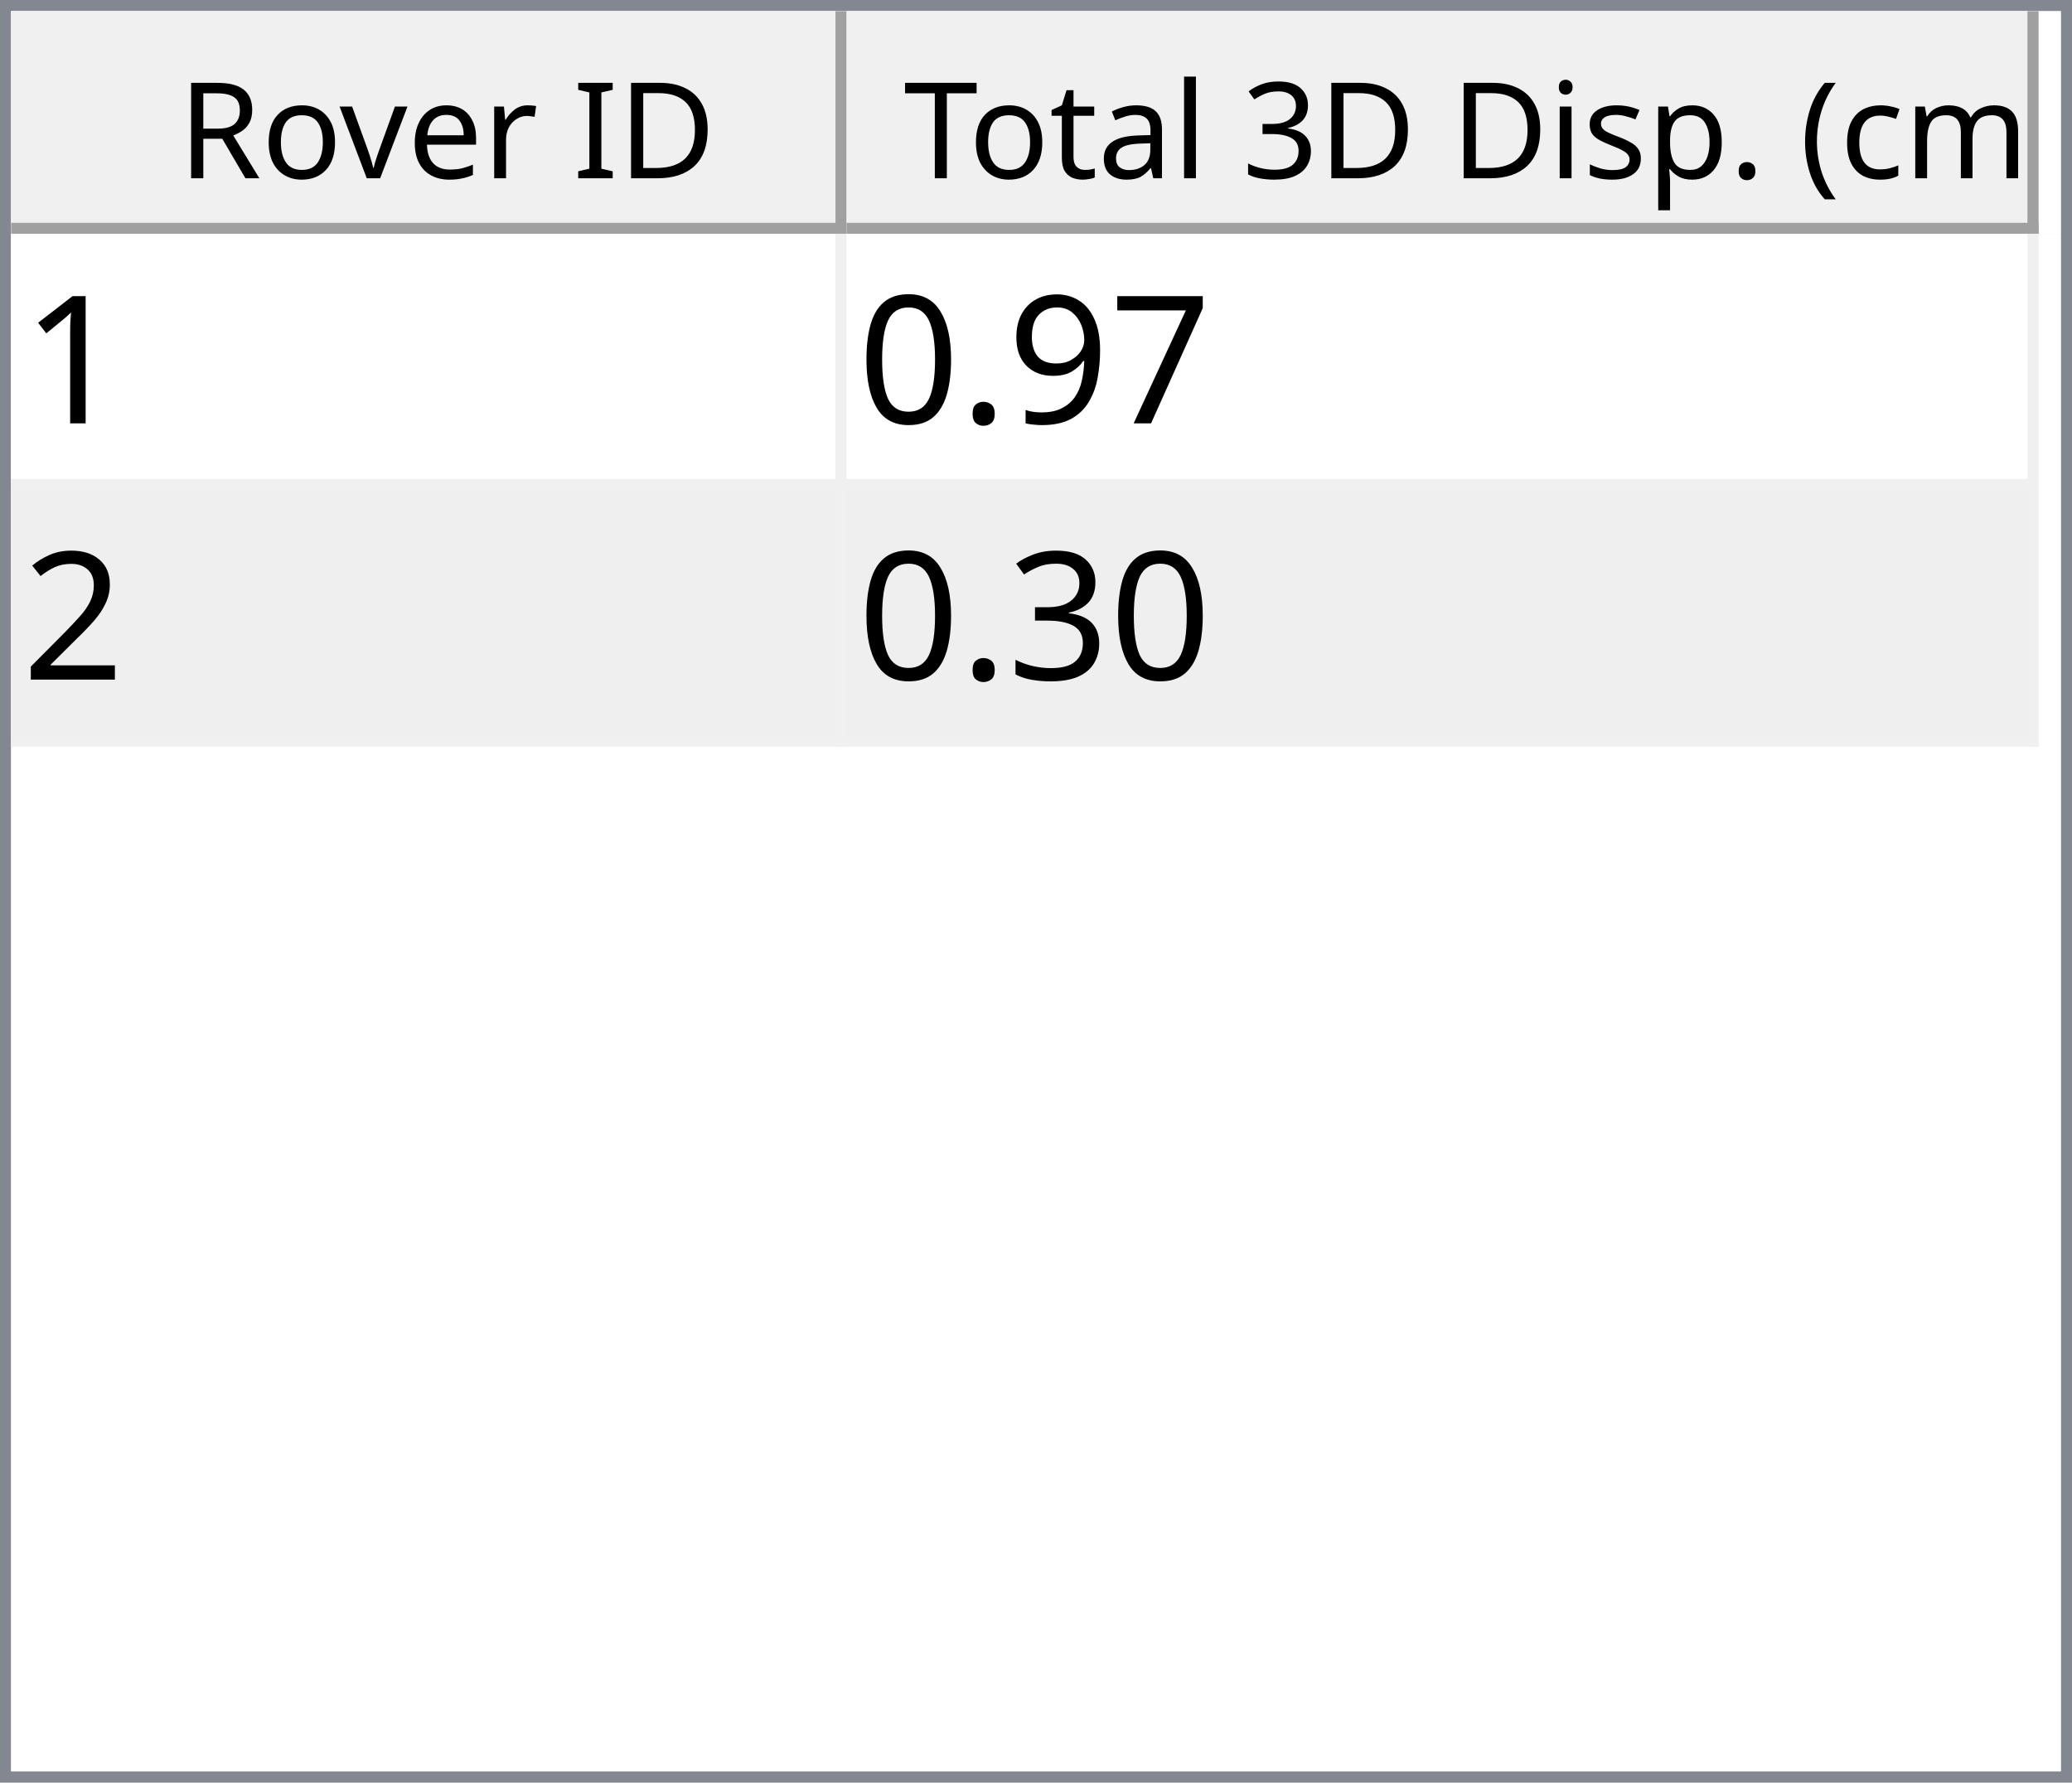
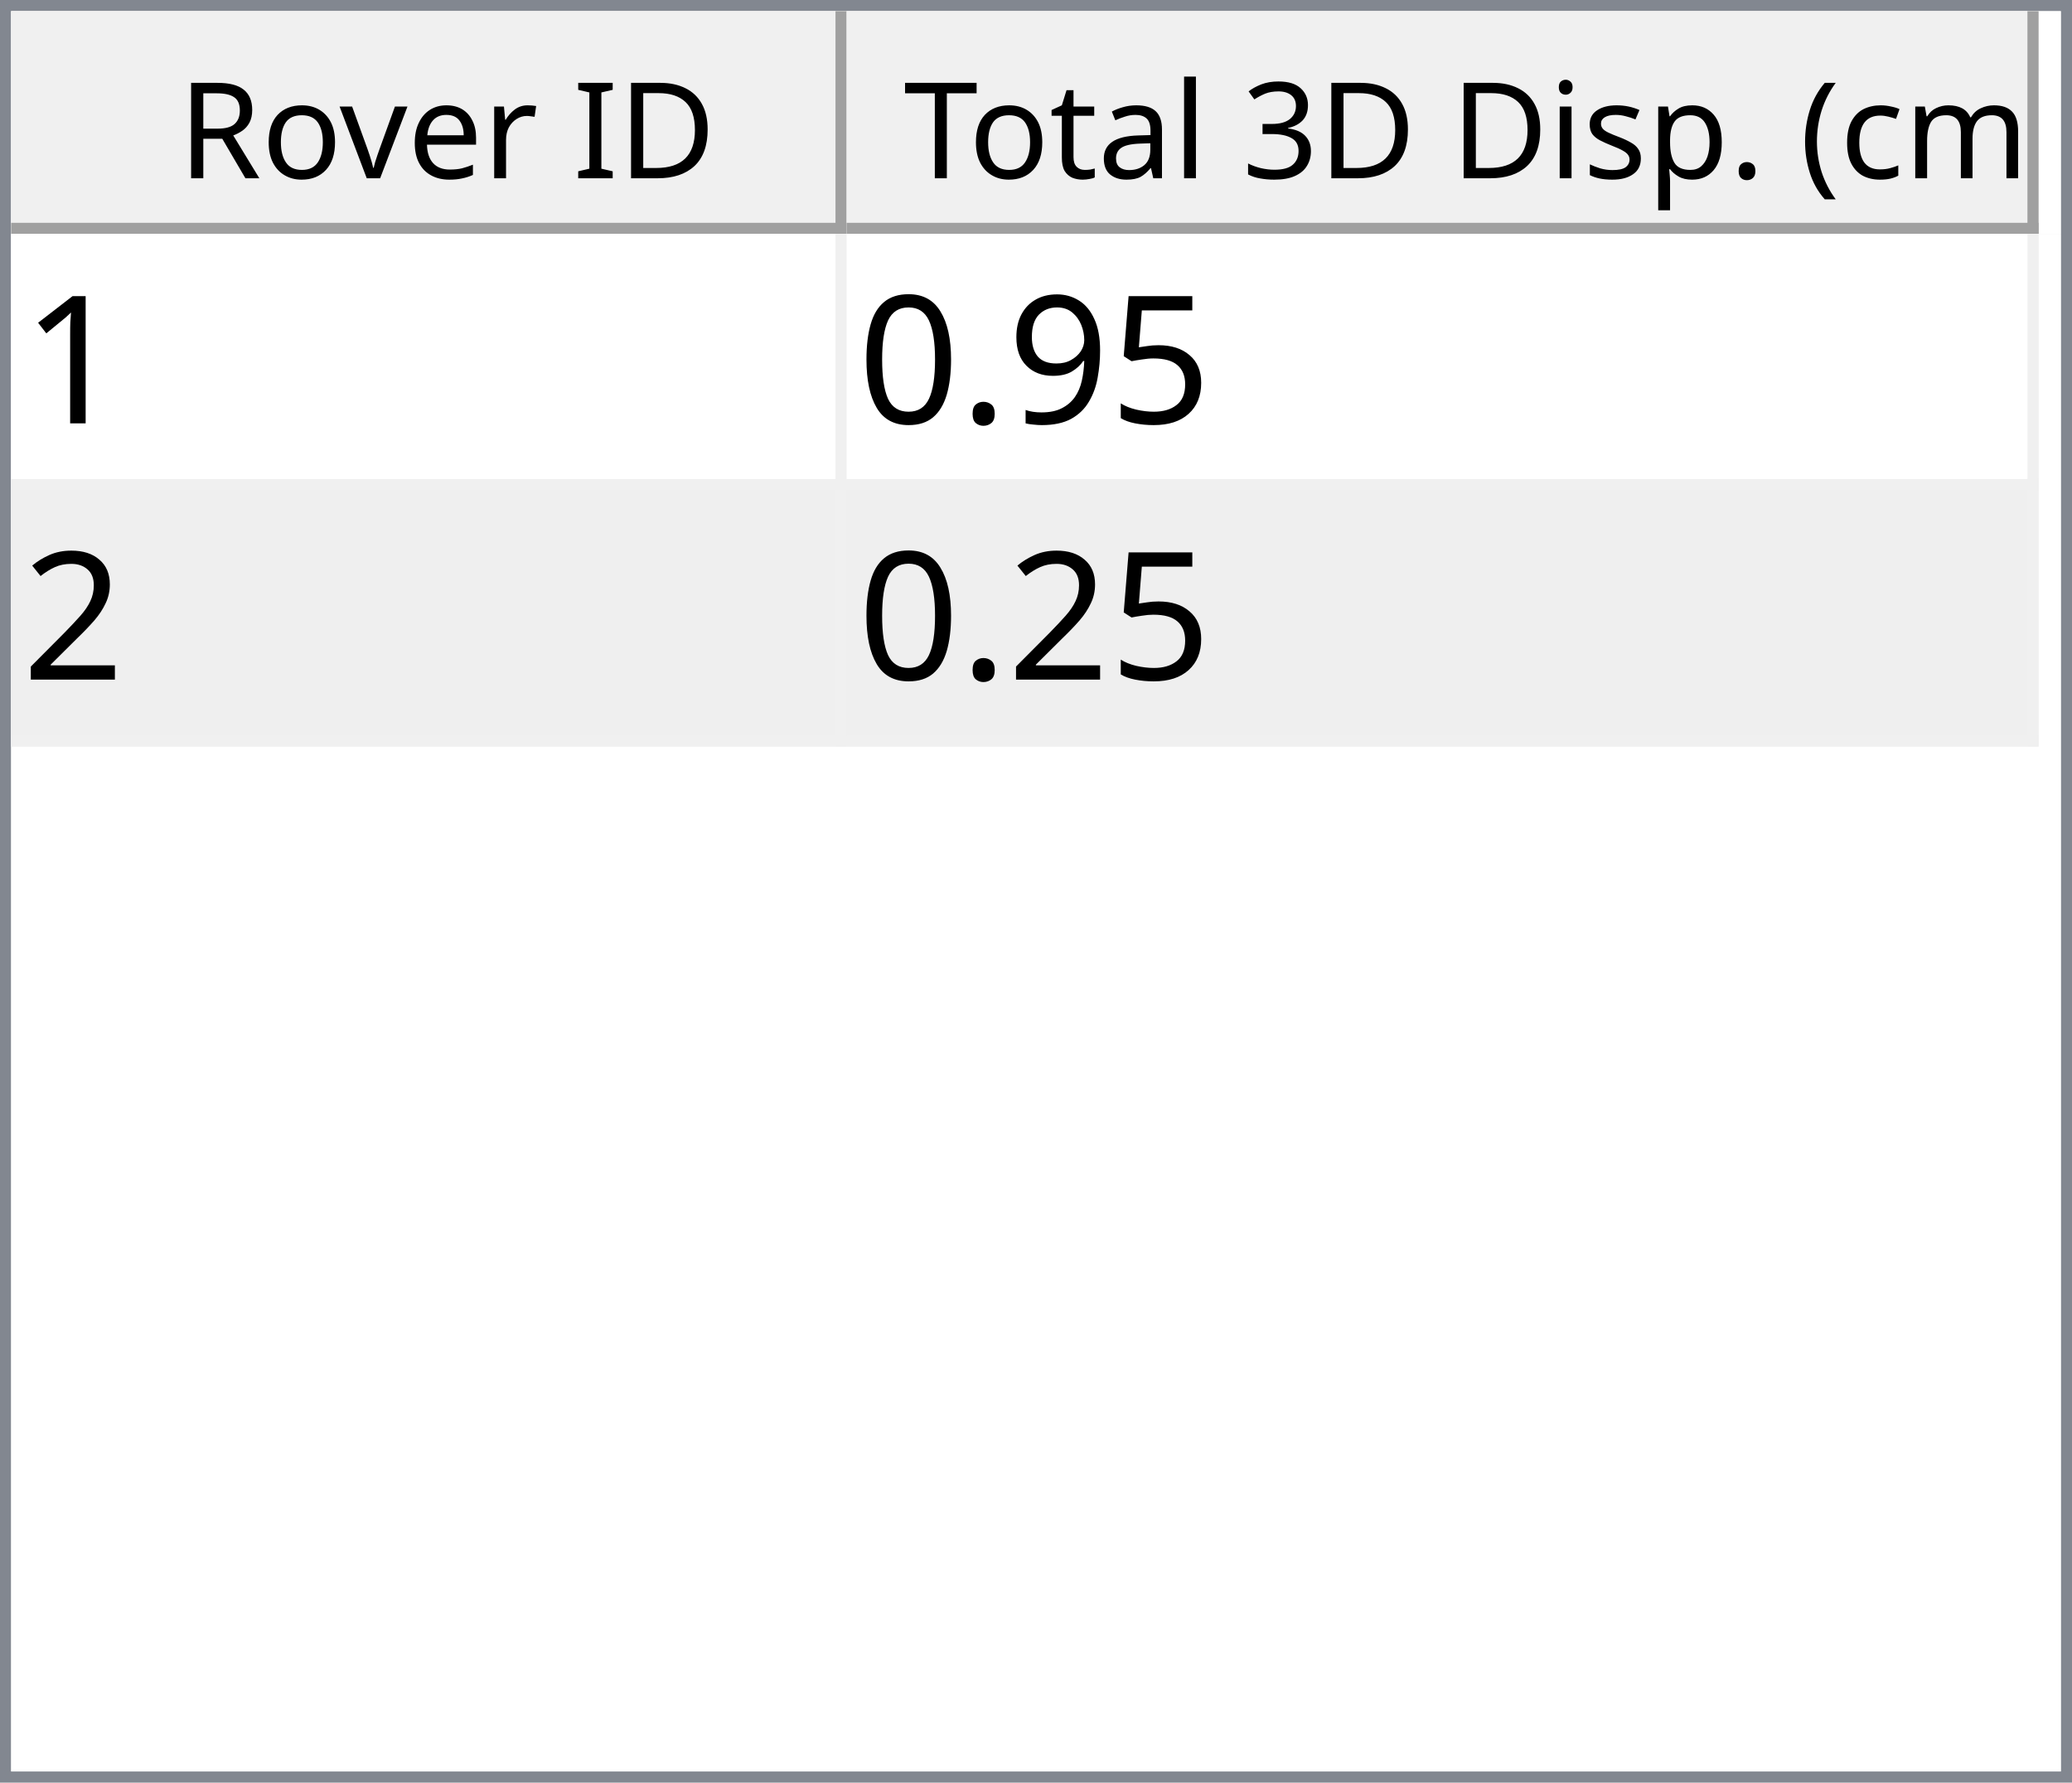
<svg xmlns="http://www.w3.org/2000/svg" style="fill-opacity:1; color-rendering:auto; color-interpolation:auto; text-rendering:auto; stroke:black; stroke-linecap:square; stroke-miterlimit:10; shape-rendering:auto; stroke-opacity:1; fill:black; stroke-dasharray:none; font-weight:normal; stroke-width:1; font-family:'Dialog'; font-style:normal; stroke-linejoin:miter; font-size:12px; stroke-dashoffset:0; image-rendering:auto;" width="186" height="160">
  <defs id="genericDefs" />
  <g>
    <defs id="defs1">
      <clipPath clipPathUnits="userSpaceOnUse" id="clipPath1">
        <path d="M0 0 L186 0 L186 160 L0 160 L0 0 Z" />
      </clipPath>
      <clipPath clipPathUnits="userSpaceOnUse" id="clipPath2">
        <path d="M0 0 L0 160 L186 160 L186 0 Z" />
      </clipPath>
      <clipPath clipPathUnits="userSpaceOnUse" id="clipPath3">
        <path d="M0 0 L0 20 L184 20 L184 0 Z" />
      </clipPath>
      <clipPath clipPathUnits="userSpaceOnUse" id="clipPath4">
        <path d="M0 0 L0 20 L75 20 L75 0 Z" />
      </clipPath>
      <clipPath clipPathUnits="userSpaceOnUse" id="clipPath5">
        <path d="M1 1 L1 19 L74 19 L74 1 Z" />
      </clipPath>
      <clipPath clipPathUnits="userSpaceOnUse" id="clipPath6">
        <path d="M0 0 L0 18 L73 18 L73 0 Z" />
      </clipPath>
      <clipPath clipPathUnits="userSpaceOnUse" id="clipPath7">
        <path d="M-0.5 -0.5 L-0.5 19.5 L74.5 19.5 L74.5 -0.5 Z" />
      </clipPath>
      <clipPath clipPathUnits="userSpaceOnUse" id="clipPath8">
        <path d="M0 0 L0 20 L107 20 L107 0 Z" />
      </clipPath>
      <clipPath clipPathUnits="userSpaceOnUse" id="clipPath9">
        <path d="M1 1 L1 19 L106 19 L106 1 Z" />
      </clipPath>
      <clipPath clipPathUnits="userSpaceOnUse" id="clipPath10">
        <path d="M0 0 L0 18 L105 18 L105 0 Z" />
      </clipPath>
      <clipPath clipPathUnits="userSpaceOnUse" id="clipPath11">
        <path d="M-0.5 -0.5 L-0.5 19.5 L106.5 19.5 L106.5 -0.5 Z" />
      </clipPath>
      <clipPath clipPathUnits="userSpaceOnUse" id="clipPath12">
        <path d="M0 0 L0 138 L184 138 L184 0 Z" />
      </clipPath>
      <clipPath clipPathUnits="userSpaceOnUse" id="clipPath13">
        <path d="M0 0 L0 46 L182 46 L182 0 Z" />
      </clipPath>
      <clipPath clipPathUnits="userSpaceOnUse" id="clipPath14">
        <path d="M-0.5 -0.5 L-0.5 45.5 L181.5 45.5 L181.5 -0.5 Z" />
      </clipPath>
      <clipPath clipPathUnits="userSpaceOnUse" id="clipPath15">
        <path d="M0 0 L0 22 L74 22 L74 0 Z" />
      </clipPath>
      <clipPath clipPathUnits="userSpaceOnUse" id="clipPath16">
        <path d="M0 0 L0 22 L106 22 L106 0 Z" />
      </clipPath>
      <font horiz-adv-x="64.551" id="font1">
        <font-face ascent="107.91" descent="25.098" units-per-em="100" style="font-style:normal; font-family:Segoe UI; font-weight:normal;" />
        <missing-glyph horiz-adv-x="64.551" d="M8.109 0 L8.109 68.266 L56.453 68.266 L56.453 0 L8.109 0 ZM15.328 7.234 L49.219 7.234 L49.219 61.031 L15.328 61.031 L15.328 7.234 Z" />
        <glyph unicode="D" horiz-adv-x="70.117" d="M9.188 0 L9.188 70.016 L28.516 70.016 Q65.531 70.016 65.531 35.891 Q65.531 19.672 55.25 9.836 Q44.969 0 27.734 0 L9.188 0 ZM17.391 62.594 L17.391 7.422 L27.828 7.422 Q41.609 7.422 49.273 14.797 Q56.938 22.172 56.938 35.688 Q56.938 62.594 28.328 62.594 L17.391 62.594 Z" />
        <glyph unicode="I" horiz-adv-x="26.611" d="M17.391 0 L9.188 0 L9.188 70.016 L17.391 70.016 L17.391 0 Z" />
        <glyph unicode=" " horiz-adv-x="27.393" d="" />
        <glyph unicode="r" horiz-adv-x="34.766" d="M34.188 41.891 Q32.078 43.5 28.125 43.5 Q23 43.5 19.555 38.672 Q16.109 33.844 16.109 25.484 L16.109 0 L8.109 0 L8.109 50 L16.109 50 L16.109 39.703 L16.312 39.703 Q18.016 44.969 21.531 47.922 Q25.047 50.875 29.391 50.875 Q32.516 50.875 34.188 50.203 L34.188 41.891 Z" />
        <glyph unicode="e" horiz-adv-x="52.295" d="M48.297 23 L12.984 23 Q13.188 14.656 17.484 10.109 Q21.781 5.562 29.297 5.562 Q37.75 5.562 44.828 11.141 L44.828 3.609 Q38.234 -1.172 27.391 -1.172 Q16.797 -1.172 10.742 5.641 Q4.688 12.453 4.688 24.812 Q4.688 36.469 11.305 43.82 Q17.922 51.172 27.734 51.172 Q37.547 51.172 42.922 44.828 Q48.297 38.484 48.297 27.203 L48.297 23 ZM40.094 29.781 Q40.047 36.719 36.75 40.578 Q33.453 44.438 27.594 44.438 Q21.922 44.438 17.969 40.383 Q14.016 36.328 13.094 29.781 L40.094 29.781 Z" />
        <glyph unicode="v" horiz-adv-x="47.9" d="M47.406 50 L27.484 0 L19.625 0 L0.688 50 L9.469 50 L22.172 13.672 Q23.578 9.672 23.922 6.688 L24.125 6.688 Q24.609 10.453 25.688 13.484 L38.969 50 L47.406 50 Z" />
        <glyph unicode="o" horiz-adv-x="58.594" d="M29 -1.172 Q17.922 -1.172 11.305 5.836 Q4.688 12.844 4.688 24.422 Q4.688 37.016 11.57 44.094 Q18.453 51.172 30.172 51.172 Q41.359 51.172 47.633 44.289 Q53.906 37.406 53.906 25.203 Q53.906 13.234 47.141 6.031 Q40.375 -1.172 29 -1.172 ZM29.594 44.438 Q21.875 44.438 17.383 39.188 Q12.891 33.938 12.891 24.703 Q12.891 15.828 17.43 10.695 Q21.969 5.562 29.594 5.562 Q37.359 5.562 41.531 10.594 Q45.703 15.625 45.703 24.906 Q45.703 34.281 41.531 39.359 Q37.359 44.438 29.594 44.438 Z" />
        <glyph unicode="R" horiz-adv-x="59.814" d="M59.375 0 L49.609 0 L37.891 19.625 Q36.281 22.359 34.766 24.289 Q33.25 26.219 31.664 27.438 Q30.078 28.656 28.25 29.219 Q26.422 29.781 24.125 29.781 L17.391 29.781 L17.391 0 L9.188 0 L9.188 70.016 L30.078 70.016 Q34.672 70.016 38.555 68.867 Q42.438 67.719 45.289 65.375 Q48.141 63.031 49.758 59.547 Q51.375 56.062 51.375 51.375 Q51.375 47.703 50.273 44.656 Q49.172 41.609 47.148 39.211 Q45.125 36.812 42.266 35.133 Q39.406 33.453 35.844 32.516 L35.844 32.328 Q37.594 31.547 38.891 30.547 Q40.188 29.547 41.359 28.18 Q42.531 26.812 43.68 25.078 Q44.828 23.344 46.234 21.047 L59.375 0 ZM17.391 62.594 L17.391 37.203 L28.516 37.203 Q31.594 37.203 34.203 38.133 Q36.812 39.062 38.719 40.797 Q40.625 42.531 41.703 45.047 Q42.781 47.562 42.781 50.688 Q42.781 56.297 39.141 59.445 Q35.5 62.594 28.609 62.594 L17.391 62.594 Z" />
        <glyph unicode=")" horiz-adv-x="30.176" d="M8.297 -15.922 L1.172 -15.922 Q16.406 2.344 16.406 26.812 Q16.406 51.469 1.078 70.016 L8.297 70.016 Q23.531 52.156 23.531 26.703 Q23.531 1.375 8.297 -15.922 Z" />
        <glyph unicode="m" horiz-adv-x="86.133" d="M79.109 0 L71.094 0 L71.094 28.719 Q71.094 37.016 68.531 40.727 Q65.969 44.438 59.906 44.438 Q54.781 44.438 51.195 39.75 Q47.609 35.062 47.609 28.516 L47.609 0 L39.594 0 L39.594 29.688 Q39.594 44.438 28.219 44.438 Q22.953 44.438 19.531 40.016 Q16.109 35.594 16.109 28.516 L16.109 0 L8.109 0 L8.109 50 L16.109 50 L16.109 42.094 L16.312 42.094 Q21.625 51.172 31.844 51.172 Q36.969 51.172 40.773 48.312 Q44.578 45.453 46 40.828 Q51.562 51.172 62.594 51.172 Q79.109 51.172 79.109 30.812 L79.109 0 Z" />
        <glyph unicode="c" horiz-adv-x="46.191" d="M42.188 2.297 Q36.422 -1.172 28.516 -1.172 Q17.828 -1.172 11.258 5.789 Q4.688 12.75 4.688 23.828 Q4.688 36.188 11.766 43.68 Q18.844 51.172 30.672 51.172 Q37.25 51.172 42.281 48.734 L42.281 40.531 Q36.719 44.438 30.375 44.438 Q22.703 44.438 17.797 38.945 Q12.891 33.453 12.891 24.516 Q12.891 15.719 17.508 10.641 Q22.125 5.562 29.891 5.562 Q36.422 5.562 42.188 9.906 L42.188 2.297 Z" />
        <glyph unicode="(" horiz-adv-x="30.176" d="M29.109 -15.922 L21.969 -15.922 Q6.844 1.375 6.844 26.703 Q6.844 52.156 21.969 70.016 L29.203 70.016 Q13.875 51.469 13.875 26.812 Q13.875 2.344 29.109 -15.922 Z" />
        <glyph unicode="." horiz-adv-x="21.68" d="M10.891 -1.078 Q8.641 -1.078 7.055 0.539 Q5.469 2.156 5.469 4.391 Q5.469 6.641 7.055 8.273 Q8.641 9.906 10.891 9.906 Q13.188 9.906 14.797 8.273 Q16.406 6.641 16.406 4.391 Q16.406 2.156 14.797 0.539 Q13.188 -1.078 10.891 -1.078 Z" />
        <glyph unicode="p" horiz-adv-x="58.789" d="M16.312 7.234 L16.109 7.234 L16.109 -23 L8.109 -23 L8.109 50 L16.109 50 L16.109 41.219 L16.312 41.219 Q22.219 51.172 33.594 51.172 Q43.266 51.172 48.688 44.461 Q54.109 37.75 54.109 26.469 Q54.109 13.922 48 6.375 Q41.891 -1.172 31.297 -1.172 Q21.578 -1.172 16.312 7.234 ZM16.109 27.391 L16.109 20.406 Q16.109 14.203 20.141 9.883 Q24.172 5.562 30.375 5.562 Q37.641 5.562 41.773 11.133 Q45.906 16.703 45.906 26.609 Q45.906 34.969 42.047 39.703 Q38.188 44.438 31.594 44.438 Q24.609 44.438 20.359 39.578 Q16.109 34.719 16.109 27.391 Z" />
        <glyph unicode="s" horiz-adv-x="42.432" d="M5.078 1.812 L5.078 10.406 Q11.625 5.562 19.484 5.562 Q30.031 5.562 30.031 12.594 Q30.031 14.594 29.125 15.992 Q28.219 17.391 26.68 18.461 Q25.141 19.531 23.07 20.383 Q21 21.234 18.609 22.172 Q15.281 23.484 12.766 24.828 Q10.25 26.172 8.57 27.859 Q6.891 29.547 6.031 31.695 Q5.172 33.844 5.172 36.719 Q5.172 40.234 6.789 42.945 Q8.406 45.656 11.086 47.484 Q13.766 49.312 17.211 50.242 Q20.656 51.172 24.312 51.172 Q30.812 51.172 35.938 48.922 L35.938 40.828 Q30.422 44.438 23.25 44.438 Q21 44.438 19.195 43.922 Q17.391 43.406 16.094 42.477 Q14.797 41.547 14.086 40.258 Q13.375 38.969 13.375 37.406 Q13.375 35.453 14.086 34.133 Q14.797 32.812 16.164 31.789 Q17.531 30.766 19.484 29.938 Q21.438 29.109 23.922 28.125 Q27.25 26.859 29.883 25.516 Q32.516 24.172 34.375 22.484 Q36.234 20.797 37.234 18.602 Q38.234 16.406 38.234 13.375 Q38.234 9.672 36.602 6.938 Q34.969 4.203 32.234 2.398 Q29.5 0.594 25.93 -0.289 Q22.359 -1.172 18.453 -1.172 Q10.75 -1.172 5.078 1.812 Z" />
        <glyph unicode="i" horiz-adv-x="24.219" d="M12.203 62.703 Q10.062 62.703 8.547 64.164 Q7.031 65.625 7.031 67.875 Q7.031 70.125 8.547 71.609 Q10.062 73.094 12.203 73.094 Q14.406 73.094 15.945 71.609 Q17.484 70.125 17.484 67.875 Q17.484 65.719 15.945 64.211 Q14.406 62.703 12.203 62.703 ZM16.109 0 L8.109 0 L8.109 50 L16.109 50 L16.109 0 Z" />
        <glyph unicode="3" horiz-adv-x="53.906" d="M46.531 19.828 Q46.531 15.094 44.75 11.211 Q42.969 7.328 39.719 4.57 Q36.469 1.812 31.93 0.297 Q27.391 -1.219 21.922 -1.219 Q11.922 -1.219 6 2.594 L6 11.188 Q13.094 5.609 22.219 5.609 Q25.875 5.609 28.828 6.539 Q31.781 7.469 33.906 9.227 Q36.031 10.984 37.18 13.477 Q38.328 15.969 38.328 19.094 Q38.328 32.812 18.797 32.812 L12.984 32.812 L12.984 39.594 L18.5 39.594 Q35.797 39.594 35.797 52.484 Q35.797 64.406 22.609 64.406 Q15.188 64.406 8.688 59.422 L8.688 67.188 Q15.375 71.188 24.609 71.188 Q29 71.188 32.57 69.969 Q36.141 68.75 38.68 66.555 Q41.219 64.359 42.609 61.281 Q44 58.203 44 54.5 Q44 40.672 30.031 36.719 L30.031 36.531 Q33.594 36.141 36.625 34.797 Q39.656 33.453 41.852 31.305 Q44.047 29.156 45.289 26.25 Q46.531 23.344 46.531 19.828 Z" />
        <glyph unicode="l" horiz-adv-x="24.219" d="M16.109 0 L8.109 0 L8.109 74.031 L16.109 74.031 L16.109 0 Z" />
        <glyph unicode="a" horiz-adv-x="50.879" d="M43.891 0 L35.891 0 L35.891 7.812 L35.688 7.812 Q30.469 -1.172 20.312 -1.172 Q12.844 -1.172 8.617 2.781 Q4.391 6.734 4.391 13.281 Q4.391 27.297 20.906 29.594 L35.891 31.688 Q35.891 44.438 25.594 44.438 Q16.547 44.438 9.281 38.281 L9.281 46.484 Q16.656 51.172 26.266 51.172 Q43.891 51.172 43.891 32.516 L43.891 0 ZM35.891 25.297 L23.828 23.641 Q18.266 22.859 15.43 20.875 Q12.594 18.891 12.594 13.875 Q12.594 10.203 15.211 7.883 Q17.828 5.562 22.172 5.562 Q28.125 5.562 32.008 9.742 Q35.891 13.922 35.891 20.312 L35.891 25.297 Z" />
        <glyph unicode="t" horiz-adv-x="33.887" d="M31.297 0.484 Q28.469 -1.078 23.828 -1.078 Q10.688 -1.078 10.688 13.578 L10.688 43.172 L2.094 43.172 L2.094 50 L10.688 50 L10.688 62.203 L18.703 64.797 L18.703 50 L31.297 50 L31.297 43.172 L18.703 43.172 L18.703 14.984 Q18.703 9.969 20.414 7.82 Q22.125 5.672 26.078 5.672 Q29.109 5.672 31.297 7.328 L31.297 0.484 Z" />
        <glyph unicode="T" horiz-adv-x="52.393" d="M50.594 62.594 L30.375 62.594 L30.375 0 L22.172 0 L22.172 62.594 L2 62.594 L2 70.016 L50.594 70.016 L50.594 62.594 Z" />
      </font>
      <font horiz-adv-x="75.0" id="font2">
        <font-face ascent="100.537" descent="21.973" units-per-em="100" style="font-style:normal; font-family:sans-serif; font-weight:normal;" />
        <missing-glyph horiz-adv-x="75.0" d="M12.5 0 L12.5 62.5 L62.5 62.5 L62.5 0 L12.5 0 ZM14.062 1.562 L60.938 1.562 L60.938 60.938 L14.062 60.938 L14.062 1.562 Z" />
        <glyph unicode="1" horiz-adv-x="55.615" d="M37.25 0 L28.469 0 L28.469 56 Q25.297 52.984 20.141 49.953 Q14.984 46.922 10.891 45.406 L10.891 53.906 Q18.266 57.375 23.781 62.305 Q29.297 67.234 31.594 71.875 L37.25 71.875 L37.25 0 Z" />
-         <glyph unicode="7" horiz-adv-x="55.615" d="M4.734 62.203 L4.734 70.656 L51.078 70.656 L51.078 63.812 Q44.234 56.547 37.523 44.484 Q30.812 32.422 27.156 19.672 Q24.516 10.688 23.781 0 L14.75 0 Q14.891 8.453 18.062 20.414 Q21.234 32.375 27.172 43.484 Q33.109 54.594 39.797 62.203 L4.734 62.203 Z" />
+         <glyph unicode="5" horiz-adv-x="55.615" d="M4.156 18.75 L13.375 19.531 Q14.406 12.797 18.141 9.398 Q21.875 6 27.156 6 Q33.5 6 37.891 10.789 Q42.281 15.578 42.281 23.484 Q42.281 31 38.062 35.352 Q33.844 39.703 27 39.703 Q22.75 39.703 19.336 37.773 Q15.922 35.844 13.969 32.766 L5.719 33.844 L12.641 70.609 L48.25 70.609 L48.25 62.203 L19.672 62.203 L15.828 42.969 Q22.266 47.469 29.344 47.469 Q38.719 47.469 45.164 40.969 Q51.609 34.469 51.609 24.266 Q51.609 14.547 45.953 7.469 Q39.062 -1.219 27.156 -1.219 Q17.391 -1.219 11.211 4.25 Q5.031 9.719 4.156 18.75 Z" />
        <glyph unicode="9" horiz-adv-x="55.615" d="M5.469 16.547 L13.922 17.328 Q14.984 11.375 18.016 8.688 Q21.047 6 25.781 6 Q29.828 6 32.883 7.859 Q35.938 9.719 37.891 12.82 Q39.844 15.922 41.164 21.195 Q42.484 26.469 42.484 31.938 Q42.484 32.516 42.438 33.688 Q39.797 29.5 35.234 26.883 Q30.672 24.266 25.344 24.266 Q16.453 24.266 10.305 30.711 Q4.156 37.156 4.156 47.703 Q4.156 58.594 10.578 65.234 Q17 71.875 26.656 71.875 Q33.641 71.875 39.43 68.117 Q45.219 64.359 48.219 57.398 Q51.219 50.438 51.219 37.25 Q51.219 23.531 48.242 15.406 Q45.266 7.281 39.383 3.031 Q33.5 -1.219 25.594 -1.219 Q17.188 -1.219 11.867 3.445 Q6.547 8.109 5.469 16.547 ZM41.453 48.141 Q41.453 55.719 37.43 60.156 Q33.406 64.594 27.734 64.594 Q21.875 64.594 17.531 59.812 Q13.188 55.031 13.188 47.406 Q13.188 40.578 17.312 36.305 Q21.438 32.031 27.484 32.031 Q33.594 32.031 37.523 36.305 Q41.453 40.578 41.453 48.141 Z" />
        <glyph unicode="." horiz-adv-x="27.783" d="M9.078 0 L9.078 10.016 L19.094 10.016 L19.094 0 L9.078 0 Z" />
        <glyph unicode="0" horiz-adv-x="55.615" d="M4.156 35.297 Q4.156 48 6.766 55.742 Q9.375 63.484 14.523 67.68 Q19.672 71.875 27.484 71.875 Q33.25 71.875 37.594 69.555 Q41.938 67.234 44.773 62.867 Q47.609 58.5 49.219 52.227 Q50.828 45.953 50.828 35.297 Q50.828 22.703 48.242 14.969 Q45.656 7.234 40.508 3.008 Q35.359 -1.219 27.484 -1.219 Q17.141 -1.219 11.234 6.203 Q4.156 15.141 4.156 35.297 ZM13.188 35.297 Q13.188 17.672 17.312 11.836 Q21.438 6 27.484 6 Q33.547 6 37.672 11.859 Q41.797 17.719 41.797 35.297 Q41.797 52.984 37.672 58.789 Q33.547 64.594 27.391 64.594 Q21.344 64.594 17.719 59.469 Q13.188 52.938 13.188 35.297 Z" />
        <glyph unicode="2" horiz-adv-x="55.615" d="M50.344 8.453 L50.344 0 L3.031 0 Q2.938 3.172 4.047 6.109 Q5.859 10.938 9.836 15.625 Q13.812 20.312 21.344 26.469 Q33.016 36.031 37.117 41.625 Q41.219 47.219 41.219 52.203 Q41.219 57.422 37.477 61.008 Q33.734 64.594 27.734 64.594 Q21.391 64.594 17.578 60.789 Q13.766 56.984 13.719 50.25 L4.688 51.172 Q5.609 61.281 11.664 66.578 Q17.719 71.875 27.938 71.875 Q38.234 71.875 44.242 66.164 Q50.25 60.453 50.25 52 Q50.25 47.703 48.492 43.555 Q46.734 39.406 42.656 34.812 Q38.578 30.219 29.109 22.219 Q21.188 15.578 18.945 13.211 Q16.703 10.844 15.234 8.453 L50.344 8.453 Z" />
-         <glyph unicode="3" horiz-adv-x="55.615" d="M4.203 18.891 L12.984 20.062 Q14.5 12.594 18.141 9.297 Q21.781 6 27 6 Q33.203 6 37.477 10.297 Q41.75 14.594 41.75 20.953 Q41.75 27 37.797 30.93 Q33.844 34.859 27.734 34.859 Q25.25 34.859 21.531 33.891 L22.516 41.609 Q23.391 41.5 23.922 41.5 Q29.547 41.5 34.039 44.43 Q38.531 47.359 38.531 53.469 Q38.531 58.297 35.258 61.477 Q31.984 64.656 26.812 64.656 Q21.688 64.656 18.266 61.43 Q14.844 58.203 13.875 51.766 L5.078 53.328 Q6.688 62.156 12.398 67.016 Q18.109 71.875 26.609 71.875 Q32.469 71.875 37.398 69.359 Q42.328 66.844 44.945 62.5 Q47.562 58.156 47.562 53.266 Q47.562 48.641 45.07 44.828 Q42.578 41.016 37.703 38.766 Q44.047 37.312 47.562 32.695 Q51.078 28.078 51.078 21.141 Q51.078 11.766 44.242 5.25 Q37.406 -1.266 26.953 -1.266 Q17.531 -1.266 11.305 4.352 Q5.078 9.969 4.203 18.891 Z" />
      </font>
    </defs>
    <g style="fill:white; stroke:white;">
      <rect x="0" y="0" width="186" style="clip-path:url(#clipPath1); stroke:none;" height="160" />
    </g>
    <g style="fill:white; text-rendering:optimizeSpeed; color-rendering:optimizeSpeed; image-rendering:optimizeSpeed; shape-rendering:crispEdges; stroke:white; color-interpolation:sRGB;">
      <rect x="0" width="186" height="160" y="0" style="stroke:none;" />
      <path style="stroke:none;" d="M0 160 L186 160 L186 0 L0 0 Z" />
    </g>
    <g style="fill:rgb(240,240,240); font-family:'Segoe UI'; stroke:rgb(240,240,240);">
      <rect x="0" y="0" width="186" style="clip-path:url(#clipPath2); stroke:none;" height="160" />
    </g>
    <g style="fill:rgb(130,135,144); font-family:'Segoe UI'; stroke:rgb(130,135,144);">
      <path d="M0 0 L186 0 L186 160 L0 160 L0 0 ZM1 1 L185 1 L185 159 L1 159 L1 1 Z" style="fill-rule:evenodd; clip-path:url(#clipPath2); stroke:none;" />
    </g>
    <g style="fill:white; font-family:'Segoe UI'; stroke:white;" transform="translate(1,1)">
      <rect x="0" y="0" width="184" style="clip-path:url(#clipPath3); stroke:none;" height="20" />
    </g>
    <g style="fill:rgb(240,240,240); font-family:'Segoe UI'; stroke:rgb(240,240,240);" transform="translate(1,1)">
      <rect x="0" y="0" width="75" style="clip-path:url(#clipPath4); stroke:none;" height="20" />
    </g>
    <g style="font-family:'Segoe UI';" transform="translate(2,2)">
      <text x="14" xml:space="preserve" y="14" style="clip-path:url(#clipPath6); stroke:none;">Rover ID</text>
    </g>
    <g style="fill:rgb(160,160,160); font-family:'Segoe UI'; stroke:rgb(160,160,160); stroke-linejoin:bevel;" transform="translate(1.5,1.5)">
      <line x1="74" x2="74" y1="0" style="fill:none; clip-path:url(#clipPath7);" y2="19" />
    </g>
    <g style="fill:rgb(160,160,160); font-family:'Segoe UI'; stroke:rgb(160,160,160); stroke-linejoin:bevel;" transform="matrix(1,0,0,1,1,1) translate(0.5,0.5)">
      <line x1="0" x2="74" y1="19" style="fill:none; clip-path:url(#clipPath7);" y2="19" />
    </g>
    <g style="fill:rgb(240,240,240); font-family:'Segoe UI'; stroke:rgb(240,240,240);" transform="translate(76,1)">
      <rect x="0" y="0" width="107" style="clip-path:url(#clipPath8); stroke:none;" height="20" />
    </g>
    <g style="font-family:'Segoe UI';" transform="translate(77,2)">
      <text x="1" xml:space="preserve" y="14" style="clip-path:url(#clipPath10); stroke:none;"> Total 3D Disp. (cm)</text>
    </g>
    <g style="fill:rgb(160,160,160); font-family:'Segoe UI'; stroke:rgb(160,160,160); stroke-linejoin:bevel;" transform="translate(76.5,1.5)">
      <line x1="106" x2="106" y1="0" style="fill:none; clip-path:url(#clipPath11);" y2="19" />
    </g>
    <g style="fill:rgb(160,160,160); font-family:'Segoe UI'; stroke:rgb(160,160,160); stroke-linejoin:bevel;" transform="matrix(1,0,0,1,76,1) translate(0.5,0.5)">
      <line x1="0" x2="106" y1="19" style="fill:none; clip-path:url(#clipPath11);" y2="19" />
    </g>
    <g style="fill:white; font-family:'Segoe UI'; stroke:white;" transform="translate(1,21)">
      <rect x="0" y="0" width="184" style="clip-path:url(#clipPath12); stroke:none;" height="138" />
    </g>
    <g style="fill:rgb(240,240,240); font-size:16px; font-family:sans-serif; stroke:rgb(240,240,240);" transform="translate(1,21)">
      <rect x="0" y="0" width="182" style="clip-path:url(#clipPath13); stroke:none;" height="46" />
      <line transform="translate(0.5,0.5)" x1="0" x2="181" y1="22" style="clip-path:url(#clipPath14); fill:none; stroke-linejoin:bevel;" y2="22" />
    </g>
    <g transform="matrix(1,0,0,1,1,21) translate(0.5,0.5)" style="fill:rgb(240,240,240); font-size:16px; font-family:sans-serif; stroke:rgb(240,240,240); stroke-linejoin:bevel;">
      <line x1="0" x2="181" y1="45" style="fill:none; clip-path:url(#clipPath14);" y2="45" />
    </g>
    <g transform="matrix(1,0,0,1,1,21) translate(0.5,0.5)" style="fill:rgb(240,240,240); font-size:16px; font-family:sans-serif; stroke:rgb(240,240,240); stroke-linejoin:bevel;">
      <line x1="74" x2="74" y1="0" style="fill:none; clip-path:url(#clipPath14);" y2="45" />
    </g>
    <g transform="matrix(1,0,0,1,1,21) translate(0.5,0.5)" style="fill:rgb(240,240,240); font-size:16px; font-family:sans-serif; stroke:rgb(240,240,240); stroke-linejoin:bevel;">
      <line x1="181" x2="181" y1="0" style="fill:none; clip-path:url(#clipPath14);" y2="45" />
    </g>
    <g style="fill:white; font-size:16px; font-family:sans-serif; stroke:white;" transform="matrix(1,0,0,1,1,21)">
      <rect x="0" y="0" width="74" style="clip-path:url(#clipPath15); stroke:none;" height="22" />
      <text x="1" y="17" style="fill:black; clip-path:url(#clipPath15); stroke:none;" xml:space="preserve">1</text>
    </g>
    <g style="fill:white; font-size:16px; font-family:sans-serif; stroke:white;" transform="matrix(1,0,0,1,1,21) translate(75,0)">
      <rect x="0" y="0" width="106" style="clip-path:url(#clipPath16); stroke:none;" height="22" />
-       <text x="1" y="17" style="fill:black; clip-path:url(#clipPath16); stroke:none;" xml:space="preserve">0.97</text>
+       <text x="1" y="17" style="fill:black; clip-path:url(#clipPath16); stroke:none;" xml:space="preserve">0.95</text>
    </g>
    <g style="fill:rgb(239,239,239); font-size:16px; font-family:sans-serif; stroke:rgb(239,239,239);" transform="matrix(1,0,0,1,1,21) translate(0,23)">
      <rect x="0" y="0" width="74" style="clip-path:url(#clipPath15); stroke:none;" height="22" />
      <text x="1" y="17" style="fill:black; clip-path:url(#clipPath15); stroke:none;" xml:space="preserve">2</text>
    </g>
    <g style="fill:rgb(239,239,239); font-size:16px; font-family:sans-serif; stroke:rgb(239,239,239);" transform="matrix(1,0,0,1,1,21) translate(75,23)">
      <rect x="0" y="0" width="106" style="clip-path:url(#clipPath16); stroke:none;" height="22" />
-       <text x="1" y="17" style="fill:black; clip-path:url(#clipPath16); stroke:none;" xml:space="preserve">0.30</text>
+       <text x="1" y="17" style="fill:black; clip-path:url(#clipPath16); stroke:none;" xml:space="preserve">0.25</text>
    </g>
  </g>
</svg>
